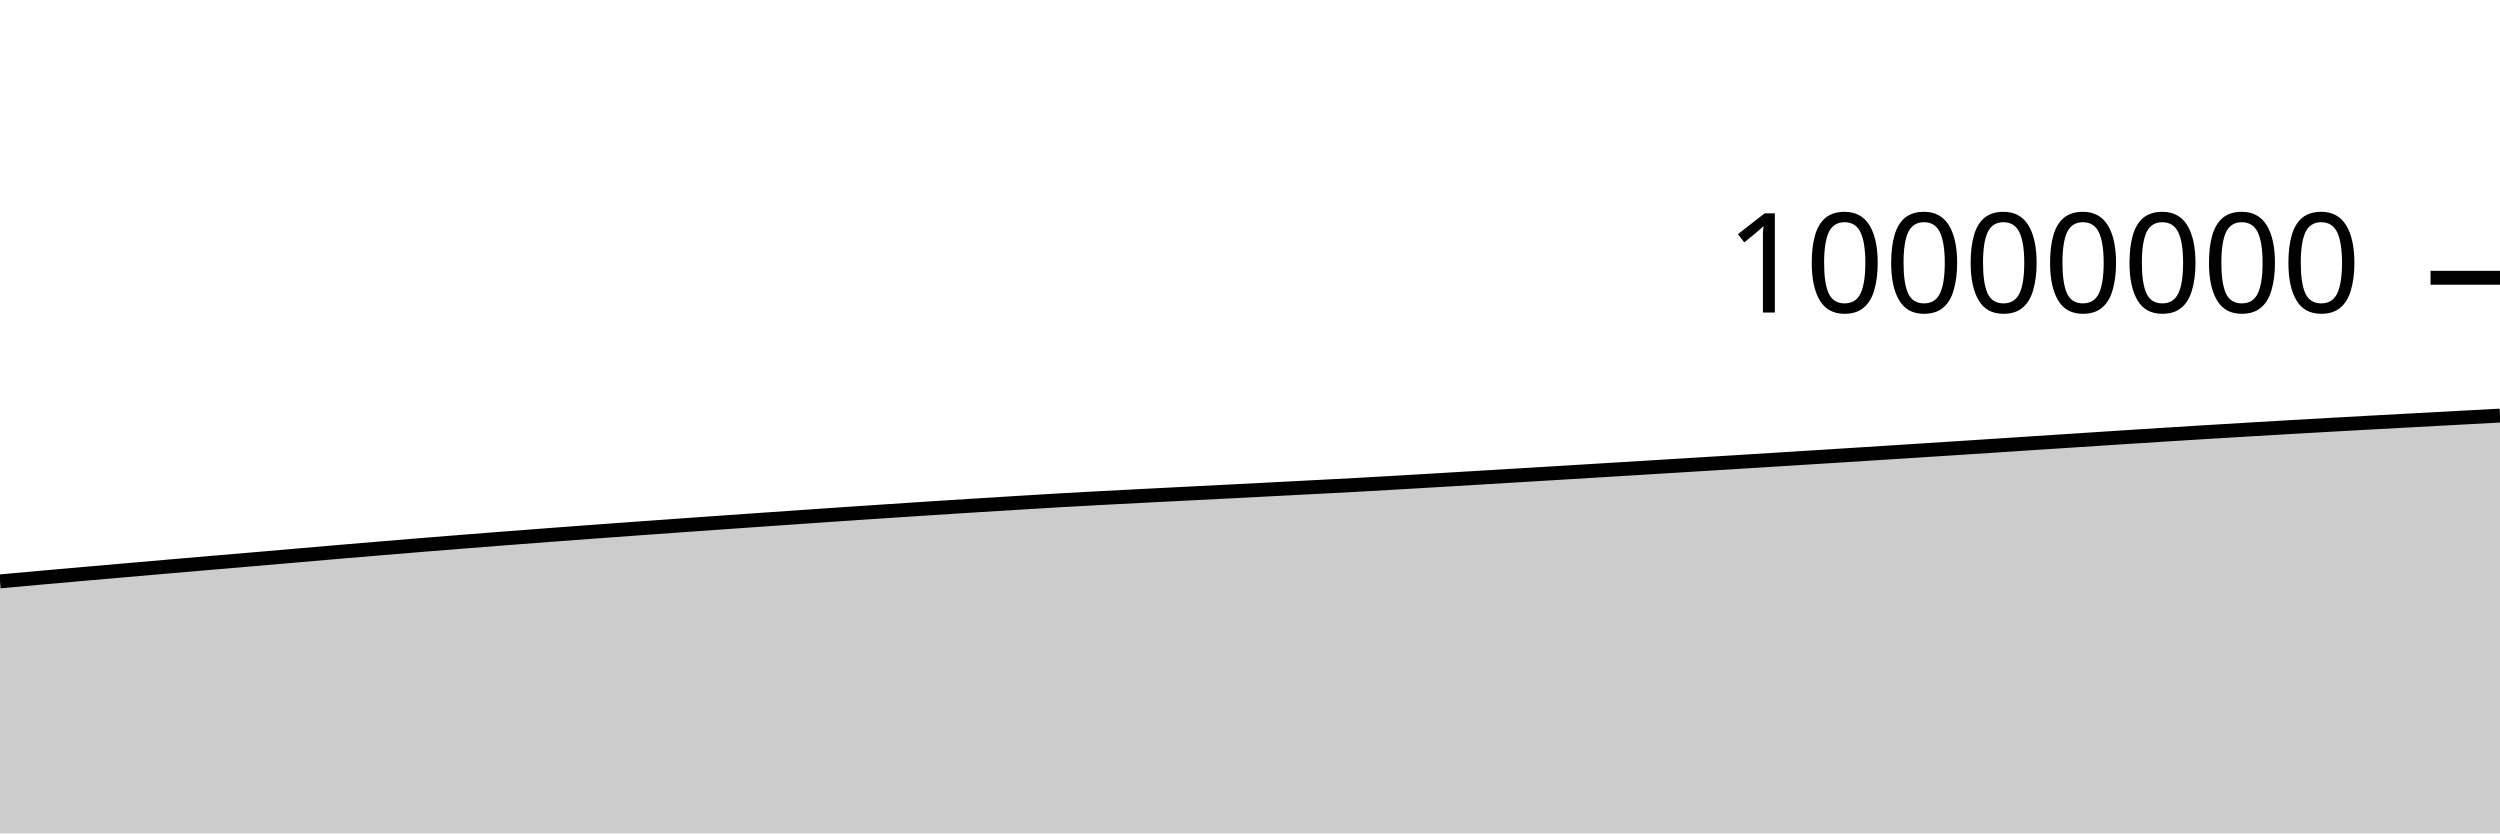
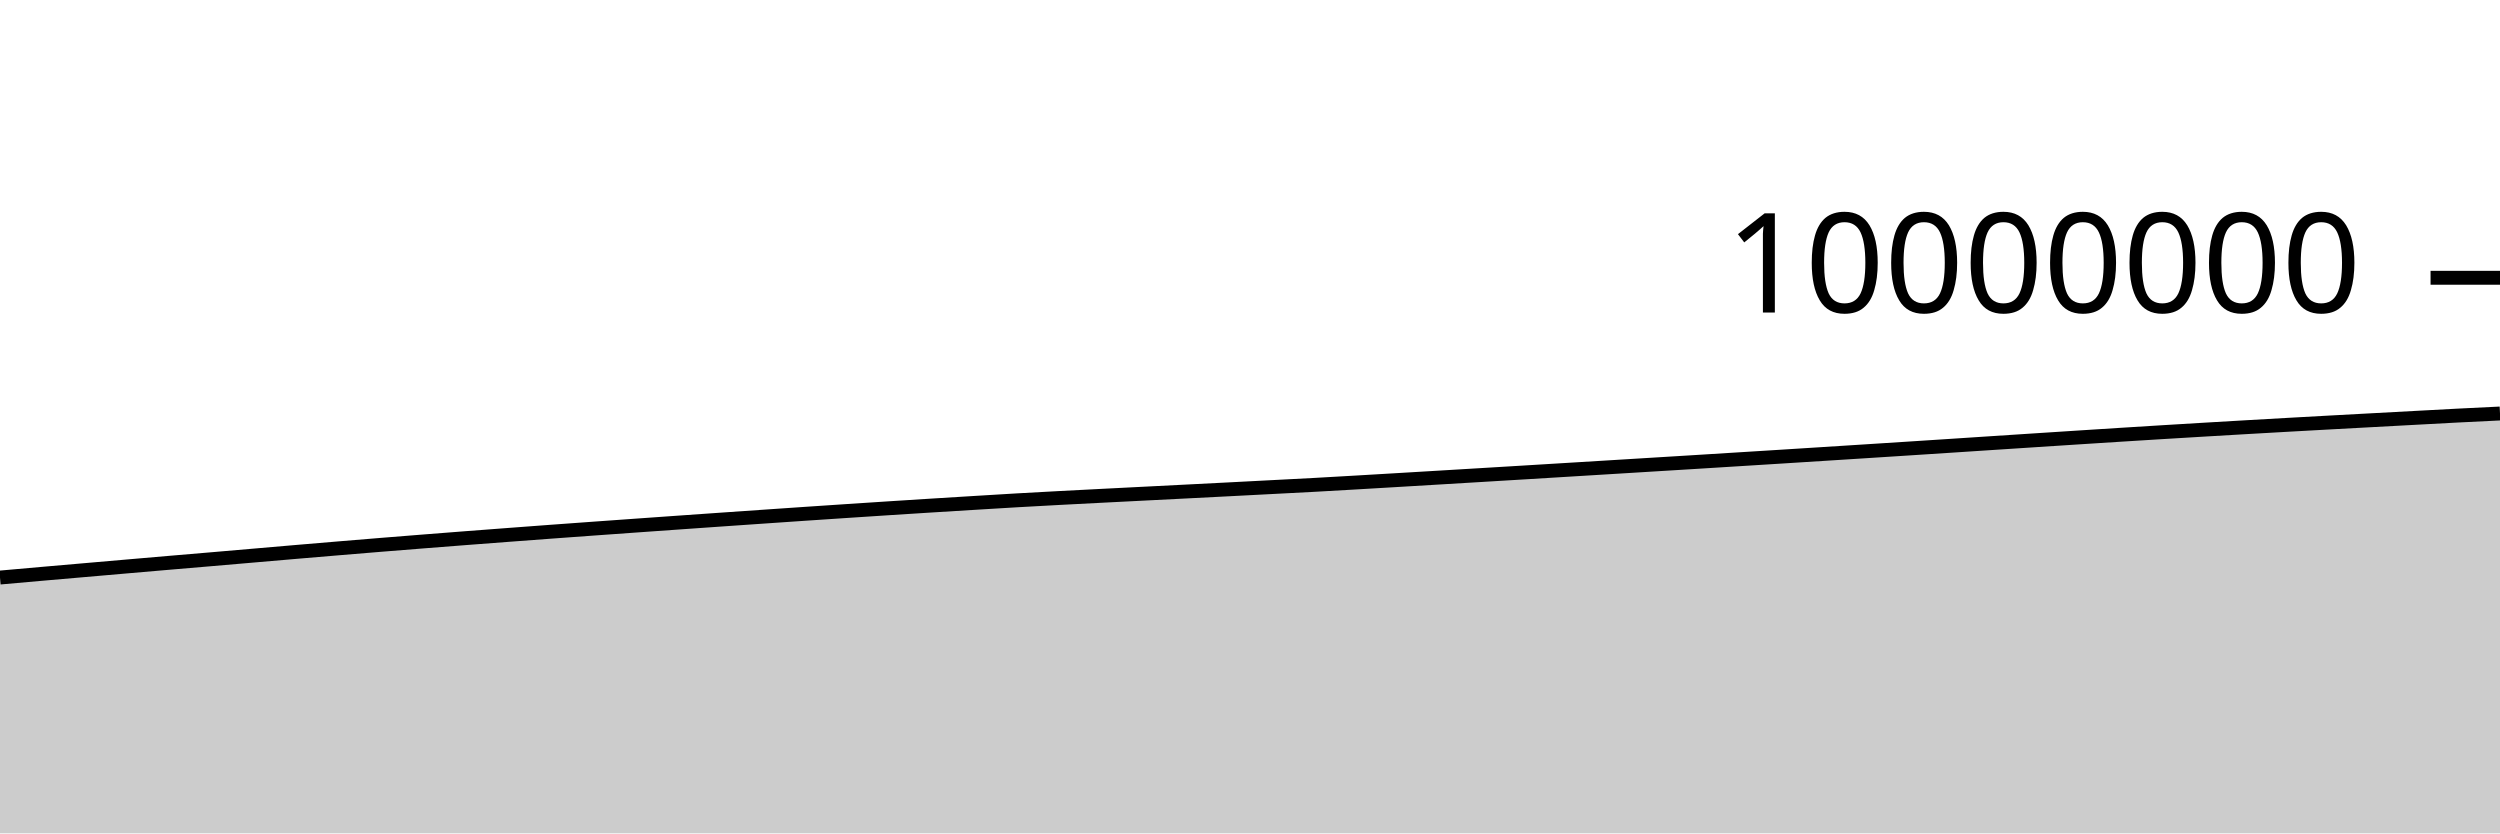
<svg xmlns="http://www.w3.org/2000/svg" viewBox="0 0 180 60">
  <g transform="translate(0,20)">
-     <path class="area" fill="rgba(0, 0, 0, 0.2)" d="M0,21.859C1.017,21.766,2.034,21.674,3.051,21.583C4.068,21.492,5.085,21.403,6.102,21.313C7.119,21.224,8.136,21.136,9.153,21.048C10.169,20.959,11.186,20.871,12.203,20.783C13.22,20.695,14.237,20.607,15.254,20.52C16.271,20.433,17.288,20.348,18.305,20.261C19.322,20.174,20.339,20.086,21.356,19.998C22.373,19.91,23.39,19.822,24.407,19.735C25.424,19.649,26.441,19.563,27.458,19.478C28.475,19.393,29.492,19.308,30.508,19.226C31.525,19.143,32.542,19.062,33.559,18.982C34.576,18.901,35.593,18.822,36.61,18.744C37.627,18.666,38.644,18.588,39.661,18.512C40.678,18.435,41.695,18.359,42.712,18.284C43.729,18.209,44.746,18.135,45.763,18.062C46.78,17.988,47.797,17.916,48.814,17.844C49.831,17.772,50.847,17.699,51.864,17.628C52.881,17.556,53.898,17.485,54.915,17.414C55.932,17.343,56.949,17.273,57.966,17.203C58.983,17.133,60,17.063,61.017,16.994C62.034,16.926,63.051,16.858,64.068,16.79C65.085,16.723,66.102,16.656,67.119,16.59C68.136,16.524,69.153,16.46,70.169,16.396C71.186,16.332,72.203,16.271,73.22,16.208C74.237,16.146,75.254,16.082,76.271,16.024C77.288,15.965,78.305,15.91,79.322,15.856C80.339,15.802,81.356,15.751,82.373,15.698C83.39,15.646,84.407,15.594,85.424,15.543C86.441,15.491,87.458,15.44,88.475,15.388C89.492,15.336,90.508,15.284,91.525,15.232C92.542,15.179,93.559,15.126,94.576,15.073C95.593,15.02,96.61,14.969,97.627,14.914C98.644,14.858,99.661,14.799,100.678,14.74C101.695,14.681,102.712,14.62,103.729,14.56C104.746,14.499,105.763,14.439,106.78,14.378C107.797,14.317,108.814,14.256,109.831,14.195C110.847,14.134,111.864,14.073,112.881,14.011C113.898,13.95,114.915,13.887,115.932,13.825C116.949,13.763,117.966,13.701,118.983,13.639C120,13.577,121.017,13.515,122.034,13.452C123.051,13.39,124.068,13.328,125.085,13.265C126.102,13.202,127.119,13.139,128.136,13.075C129.153,13.012,130.169,12.949,131.186,12.885C132.203,12.821,133.22,12.756,134.237,12.692C135.254,12.627,136.271,12.563,137.288,12.498C138.305,12.433,139.322,12.367,140.339,12.302C141.356,12.236,142.373,12.17,143.39,12.104C144.407,12.037,145.424,11.971,146.441,11.904C147.458,11.838,148.475,11.771,149.492,11.705C150.508,11.639,151.525,11.572,152.542,11.507C153.559,11.441,154.576,11.376,155.593,11.312C156.61,11.248,157.627,11.185,158.644,11.122C159.661,11.06,160.678,10.999,161.695,10.938C162.712,10.878,163.729,10.818,164.746,10.759C165.763,10.7,166.78,10.642,167.797,10.585C168.814,10.528,169.831,10.472,170.847,10.416C171.864,10.36,172.881,10.306,173.898,10.251C174.915,10.196,175.932,10.141,176.949,10.086C177.966,10.031,178.983,9.977,180,9.922L180,40C178.983,40,177.966,40,176.949,40C175.932,40,174.915,40,173.898,40C172.881,40,171.864,40,170.847,40C169.831,40,168.814,40,167.797,40C166.78,40,165.763,40,164.746,40C163.729,40,162.712,40,161.695,40C160.678,40,159.661,40,158.644,40C157.627,40,156.61,40,155.593,40C154.576,40,153.559,40,152.542,40C151.525,40,150.508,40,149.492,40C148.475,40,147.458,40,146.441,40C145.424,40,144.407,40,143.39,40C142.373,40,141.356,40,140.339,40C139.322,40,138.305,40,137.288,40C136.271,40,135.254,40,134.237,40C133.22,40,132.203,40,131.186,40C130.169,40,129.153,40,128.136,40C127.119,40,126.102,40,125.085,40C124.068,40,123.051,40,122.034,40C121.017,40,120,40,118.983,40C117.966,40,116.949,40,115.932,40C114.915,40,113.898,40,112.881,40C111.864,40,110.847,40,109.831,40C108.814,40,107.797,40,106.78,40C105.763,40,104.746,40,103.729,40C102.712,40,101.695,40,100.678,40C99.661,40,98.644,40,97.627,40C96.61,40,95.593,40,94.576,40C93.559,40,92.542,40,91.525,40C90.508,40,89.492,40,88.475,40C87.458,40,86.441,40,85.424,40C84.407,40,83.39,40,82.373,40C81.356,40,80.339,40,79.322,40C78.305,40,77.288,40,76.271,40C75.254,40,74.237,40,73.22,40C72.203,40,71.186,40,70.169,40C69.153,40,68.136,40,67.119,40C66.102,40,65.085,40,64.068,40C63.051,40,62.034,40,61.017,40C60,40,58.983,40,57.966,40C56.949,40,55.932,40,54.915,40C53.898,40,52.881,40,51.864,40C50.847,40,49.831,40,48.814,40C47.797,40,46.78,40,45.763,40C44.746,40,43.729,40,42.712,40C41.695,40,40.678,40,39.661,40C38.644,40,37.627,40,36.61,40C35.593,40,34.576,40,33.559,40C32.542,40,31.525,40,30.508,40C29.492,40,28.475,40,27.458,40C26.441,40,25.424,40,24.407,40C23.39,40,22.373,40,21.356,40C20.339,40,19.322,40,18.305,40C17.288,40,16.271,40,15.254,40C14.237,40,13.22,40,12.203,40C11.186,40,10.169,40,9.153,40C8.136,40,7.119,40,6.102,40C5.085,40,4.068,40,3.051,40C2.034,40,1.017,40,0,40Z" />
-     <path class="line" stroke="black" fill="none" d="M0,21.859C1.017,21.766,2.034,21.674,3.051,21.583C4.068,21.492,5.085,21.403,6.102,21.313C7.119,21.224,8.136,21.136,9.153,21.048C10.169,20.959,11.186,20.871,12.203,20.783C13.22,20.695,14.237,20.607,15.254,20.52C16.271,20.433,17.288,20.348,18.305,20.261C19.322,20.174,20.339,20.086,21.356,19.998C22.373,19.91,23.39,19.822,24.407,19.735C25.424,19.649,26.441,19.563,27.458,19.478C28.475,19.393,29.492,19.308,30.508,19.226C31.525,19.143,32.542,19.062,33.559,18.982C34.576,18.901,35.593,18.822,36.61,18.744C37.627,18.666,38.644,18.588,39.661,18.512C40.678,18.435,41.695,18.359,42.712,18.284C43.729,18.209,44.746,18.135,45.763,18.062C46.78,17.988,47.797,17.916,48.814,17.844C49.831,17.772,50.847,17.699,51.864,17.628C52.881,17.556,53.898,17.485,54.915,17.414C55.932,17.343,56.949,17.273,57.966,17.203C58.983,17.133,60,17.063,61.017,16.994C62.034,16.926,63.051,16.858,64.068,16.79C65.085,16.723,66.102,16.656,67.119,16.59C68.136,16.524,69.153,16.46,70.169,16.396C71.186,16.332,72.203,16.271,73.22,16.208C74.237,16.146,75.254,16.082,76.271,16.024C77.288,15.965,78.305,15.91,79.322,15.856C80.339,15.802,81.356,15.751,82.373,15.698C83.39,15.646,84.407,15.594,85.424,15.543C86.441,15.491,87.458,15.44,88.475,15.388C89.492,15.336,90.508,15.284,91.525,15.232C92.542,15.179,93.559,15.126,94.576,15.073C95.593,15.02,96.61,14.969,97.627,14.914C98.644,14.858,99.661,14.799,100.678,14.74C101.695,14.681,102.712,14.62,103.729,14.56C104.746,14.499,105.763,14.439,106.78,14.378C107.797,14.317,108.814,14.256,109.831,14.195C110.847,14.134,111.864,14.073,112.881,14.011C113.898,13.95,114.915,13.887,115.932,13.825C116.949,13.763,117.966,13.701,118.983,13.639C120,13.577,121.017,13.515,122.034,13.452C123.051,13.39,124.068,13.328,125.085,13.265C126.102,13.202,127.119,13.139,128.136,13.075C129.153,13.012,130.169,12.949,131.186,12.885C132.203,12.821,133.22,12.756,134.237,12.692C135.254,12.627,136.271,12.563,137.288,12.498C138.305,12.433,139.322,12.367,140.339,12.302C141.356,12.236,142.373,12.17,143.39,12.104C144.407,12.037,145.424,11.971,146.441,11.904C147.458,11.838,148.475,11.771,149.492,11.705C150.508,11.639,151.525,11.572,152.542,11.507C153.559,11.441,154.576,11.376,155.593,11.312C156.61,11.248,157.627,11.185,158.644,11.122C159.661,11.06,160.678,10.999,161.695,10.938C162.712,10.878,163.729,10.818,164.746,10.759C165.763,10.7,166.78,10.642,167.797,10.585C168.814,10.528,169.831,10.472,170.847,10.416C171.864,10.36,172.881,10.306,173.898,10.251C174.915,10.196,175.932,10.141,176.949,10.086C177.966,10.031,178.983,9.977,180,9.922" />
+     <path class="area" fill="rgba(0, 0, 0, 0.2)" d="M0,21.583C1.017,21.493,2.034,21.403,3.051,21.313C4.068,21.224,5.085,21.136,6.102,21.048C7.119,20.959,8.136,20.871,9.153,20.783C10.169,20.695,11.186,20.607,12.203,20.52C13.22,20.433,14.237,20.348,15.254,20.261C16.271,20.174,17.288,20.086,18.305,19.998C19.322,19.91,20.339,19.822,21.356,19.735C22.373,19.649,23.39,19.563,24.407,19.478C25.424,19.393,26.441,19.308,27.458,19.226C28.475,19.143,29.492,19.062,30.508,18.982C31.525,18.901,32.542,18.822,33.559,18.744C34.576,18.666,35.593,18.588,36.61,18.512C37.627,18.435,38.644,18.359,39.661,18.284C40.678,18.209,41.695,18.135,42.712,18.062C43.729,17.988,44.746,17.916,45.763,17.844C46.78,17.772,47.797,17.699,48.814,17.628C49.831,17.556,50.847,17.485,51.864,17.414C52.881,17.343,53.898,17.273,54.915,17.203C55.932,17.133,56.949,17.063,57.966,16.994C58.983,16.926,60,16.858,61.017,16.79C62.034,16.723,63.051,16.656,64.068,16.59C65.085,16.524,66.102,16.46,67.119,16.396C68.136,16.332,69.153,16.271,70.169,16.208C71.186,16.146,72.203,16.082,73.22,16.024C74.237,15.965,75.254,15.91,76.271,15.856C77.288,15.802,78.305,15.751,79.322,15.698C80.339,15.646,81.356,15.594,82.373,15.543C83.39,15.491,84.407,15.44,85.424,15.388C86.441,15.336,87.458,15.284,88.475,15.232C89.492,15.179,90.508,15.126,91.525,15.073C92.542,15.02,93.559,14.969,94.576,14.914C95.593,14.858,96.61,14.799,97.627,14.74C98.644,14.681,99.661,14.62,100.678,14.56C101.695,14.499,102.712,14.439,103.729,14.378C104.746,14.317,105.763,14.256,106.78,14.195C107.797,14.134,108.814,14.073,109.831,14.011C110.847,13.95,111.864,13.887,112.881,13.825C113.898,13.763,114.915,13.701,115.932,13.639C116.949,13.577,117.966,13.515,118.983,13.452C120,13.39,121.017,13.328,122.034,13.265C123.051,13.202,124.068,13.139,125.085,13.075C126.102,13.012,127.119,12.949,128.136,12.885C129.153,12.821,130.169,12.756,131.186,12.692C132.203,12.627,133.22,12.563,134.237,12.498C135.254,12.433,136.271,12.368,137.288,12.302C138.305,12.236,139.322,12.17,140.339,12.104C141.356,12.038,142.373,11.971,143.39,11.904C144.407,11.838,145.424,11.771,146.441,11.705C147.458,11.639,148.475,11.572,149.492,11.507C150.508,11.441,151.525,11.376,152.542,11.312C153.559,11.248,154.576,11.185,155.593,11.122C156.61,11.06,157.627,10.999,158.644,10.938C159.661,10.878,160.678,10.818,161.695,10.759C162.712,10.7,163.729,10.642,164.746,10.585C165.763,10.528,166.78,10.472,167.797,10.416C168.814,10.36,169.831,10.306,170.847,10.251C171.864,10.196,172.881,10.141,173.898,10.086C174.915,10.031,175.932,9.975,176.949,9.922C177.966,9.87,178.983,9.821,180,9.772L180,40C178.983,40,177.966,40,176.949,40C175.932,40,174.915,40,173.898,40C172.881,40,171.864,40,170.847,40C169.831,40,168.814,40,167.797,40C166.78,40,165.763,40,164.746,40C163.729,40,162.712,40,161.695,40C160.678,40,159.661,40,158.644,40C157.627,40,156.61,40,155.593,40C154.576,40,153.559,40,152.542,40C151.525,40,150.508,40,149.492,40C148.475,40,147.458,40,146.441,40C145.424,40,144.407,40,143.39,40C142.373,40,141.356,40,140.339,40C139.322,40,138.305,40,137.288,40C136.271,40,135.254,40,134.237,40C133.22,40,132.203,40,131.186,40C130.169,40,129.153,40,128.136,40C127.119,40,126.102,40,125.085,40C124.068,40,123.051,40,122.034,40C121.017,40,120,40,118.983,40C117.966,40,116.949,40,115.932,40C114.915,40,113.898,40,112.881,40C111.864,40,110.847,40,109.831,40C108.814,40,107.797,40,106.78,40C105.763,40,104.746,40,103.729,40C102.712,40,101.695,40,100.678,40C99.661,40,98.644,40,97.627,40C96.61,40,95.593,40,94.576,40C93.559,40,92.542,40,91.525,40C90.508,40,89.492,40,88.475,40C87.458,40,86.441,40,85.424,40C84.407,40,83.39,40,82.373,40C81.356,40,80.339,40,79.322,40C78.305,40,77.288,40,76.271,40C75.254,40,74.237,40,73.22,40C72.203,40,71.186,40,70.169,40C69.153,40,68.136,40,67.119,40C66.102,40,65.085,40,64.068,40C63.051,40,62.034,40,61.017,40C60,40,58.983,40,57.966,40C56.949,40,55.932,40,54.915,40C53.898,40,52.881,40,51.864,40C50.847,40,49.831,40,48.814,40C47.797,40,46.78,40,45.763,40C44.746,40,43.729,40,42.712,40C41.695,40,40.678,40,39.661,40C38.644,40,37.627,40,36.61,40C35.593,40,34.576,40,33.559,40C32.542,40,31.525,40,30.508,40C29.492,40,28.475,40,27.458,40C26.441,40,25.424,40,24.407,40C23.39,40,22.373,40,21.356,40C20.339,40,19.322,40,18.305,40C17.288,40,16.271,40,15.254,40C14.237,40,13.22,40,12.203,40C11.186,40,10.169,40,9.153,40C8.136,40,7.119,40,6.102,40C5.085,40,4.068,40,3.051,40C2.034,40,1.017,40,0,40Z" />
+     <path class="line" stroke="black" fill="none" d="M0,21.583C1.017,21.493,2.034,21.403,3.051,21.313C4.068,21.224,5.085,21.136,6.102,21.048C7.119,20.959,8.136,20.871,9.153,20.783C10.169,20.695,11.186,20.607,12.203,20.52C13.22,20.433,14.237,20.348,15.254,20.261C16.271,20.174,17.288,20.086,18.305,19.998C19.322,19.91,20.339,19.822,21.356,19.735C22.373,19.649,23.39,19.563,24.407,19.478C25.424,19.393,26.441,19.308,27.458,19.226C28.475,19.143,29.492,19.062,30.508,18.982C31.525,18.901,32.542,18.822,33.559,18.744C34.576,18.666,35.593,18.588,36.61,18.512C37.627,18.435,38.644,18.359,39.661,18.284C40.678,18.209,41.695,18.135,42.712,18.062C43.729,17.988,44.746,17.916,45.763,17.844C46.78,17.772,47.797,17.699,48.814,17.628C49.831,17.556,50.847,17.485,51.864,17.414C52.881,17.343,53.898,17.273,54.915,17.203C55.932,17.133,56.949,17.063,57.966,16.994C58.983,16.926,60,16.858,61.017,16.79C62.034,16.723,63.051,16.656,64.068,16.59C65.085,16.524,66.102,16.46,67.119,16.396C68.136,16.332,69.153,16.271,70.169,16.208C71.186,16.146,72.203,16.082,73.22,16.024C74.237,15.965,75.254,15.91,76.271,15.856C77.288,15.802,78.305,15.751,79.322,15.698C80.339,15.646,81.356,15.594,82.373,15.543C83.39,15.491,84.407,15.44,85.424,15.388C86.441,15.336,87.458,15.284,88.475,15.232C89.492,15.179,90.508,15.126,91.525,15.073C92.542,15.02,93.559,14.969,94.576,14.914C95.593,14.858,96.61,14.799,97.627,14.74C98.644,14.681,99.661,14.62,100.678,14.56C101.695,14.499,102.712,14.439,103.729,14.378C104.746,14.317,105.763,14.256,106.78,14.195C107.797,14.134,108.814,14.073,109.831,14.011C110.847,13.95,111.864,13.887,112.881,13.825C113.898,13.763,114.915,13.701,115.932,13.639C116.949,13.577,117.966,13.515,118.983,13.452C120,13.39,121.017,13.328,122.034,13.265C123.051,13.202,124.068,13.139,125.085,13.075C126.102,13.012,127.119,12.949,128.136,12.885C129.153,12.821,130.169,12.756,131.186,12.692C132.203,12.627,133.22,12.563,134.237,12.498C135.254,12.433,136.271,12.368,137.288,12.302C138.305,12.236,139.322,12.17,140.339,12.104C141.356,12.038,142.373,11.971,143.39,11.904C144.407,11.838,145.424,11.771,146.441,11.705C147.458,11.639,148.475,11.572,149.492,11.507C150.508,11.441,151.525,11.376,152.542,11.312C153.559,11.248,154.576,11.185,155.593,11.122C156.61,11.06,157.627,10.999,158.644,10.938C159.661,10.878,160.678,10.818,161.695,10.759C162.712,10.7,163.729,10.642,164.746,10.585C165.763,10.528,166.78,10.472,167.797,10.416C168.814,10.36,169.831,10.306,170.847,10.251C171.864,10.196,172.881,10.141,173.898,10.086C174.915,10.031,175.932,9.975,176.949,9.922C177.966,9.87,178.983,9.821,180,9.772" />
    <path class="axis-ceiling" stroke-width="1" stroke="black" fill="none" d="M175,0L180,0" />
    <text class="axis-ceiling-label" font-family="sans-serif" text-anchor="end" font-size="10px" x="170" y="2.5">10000000</text>
  </g>
</svg>
